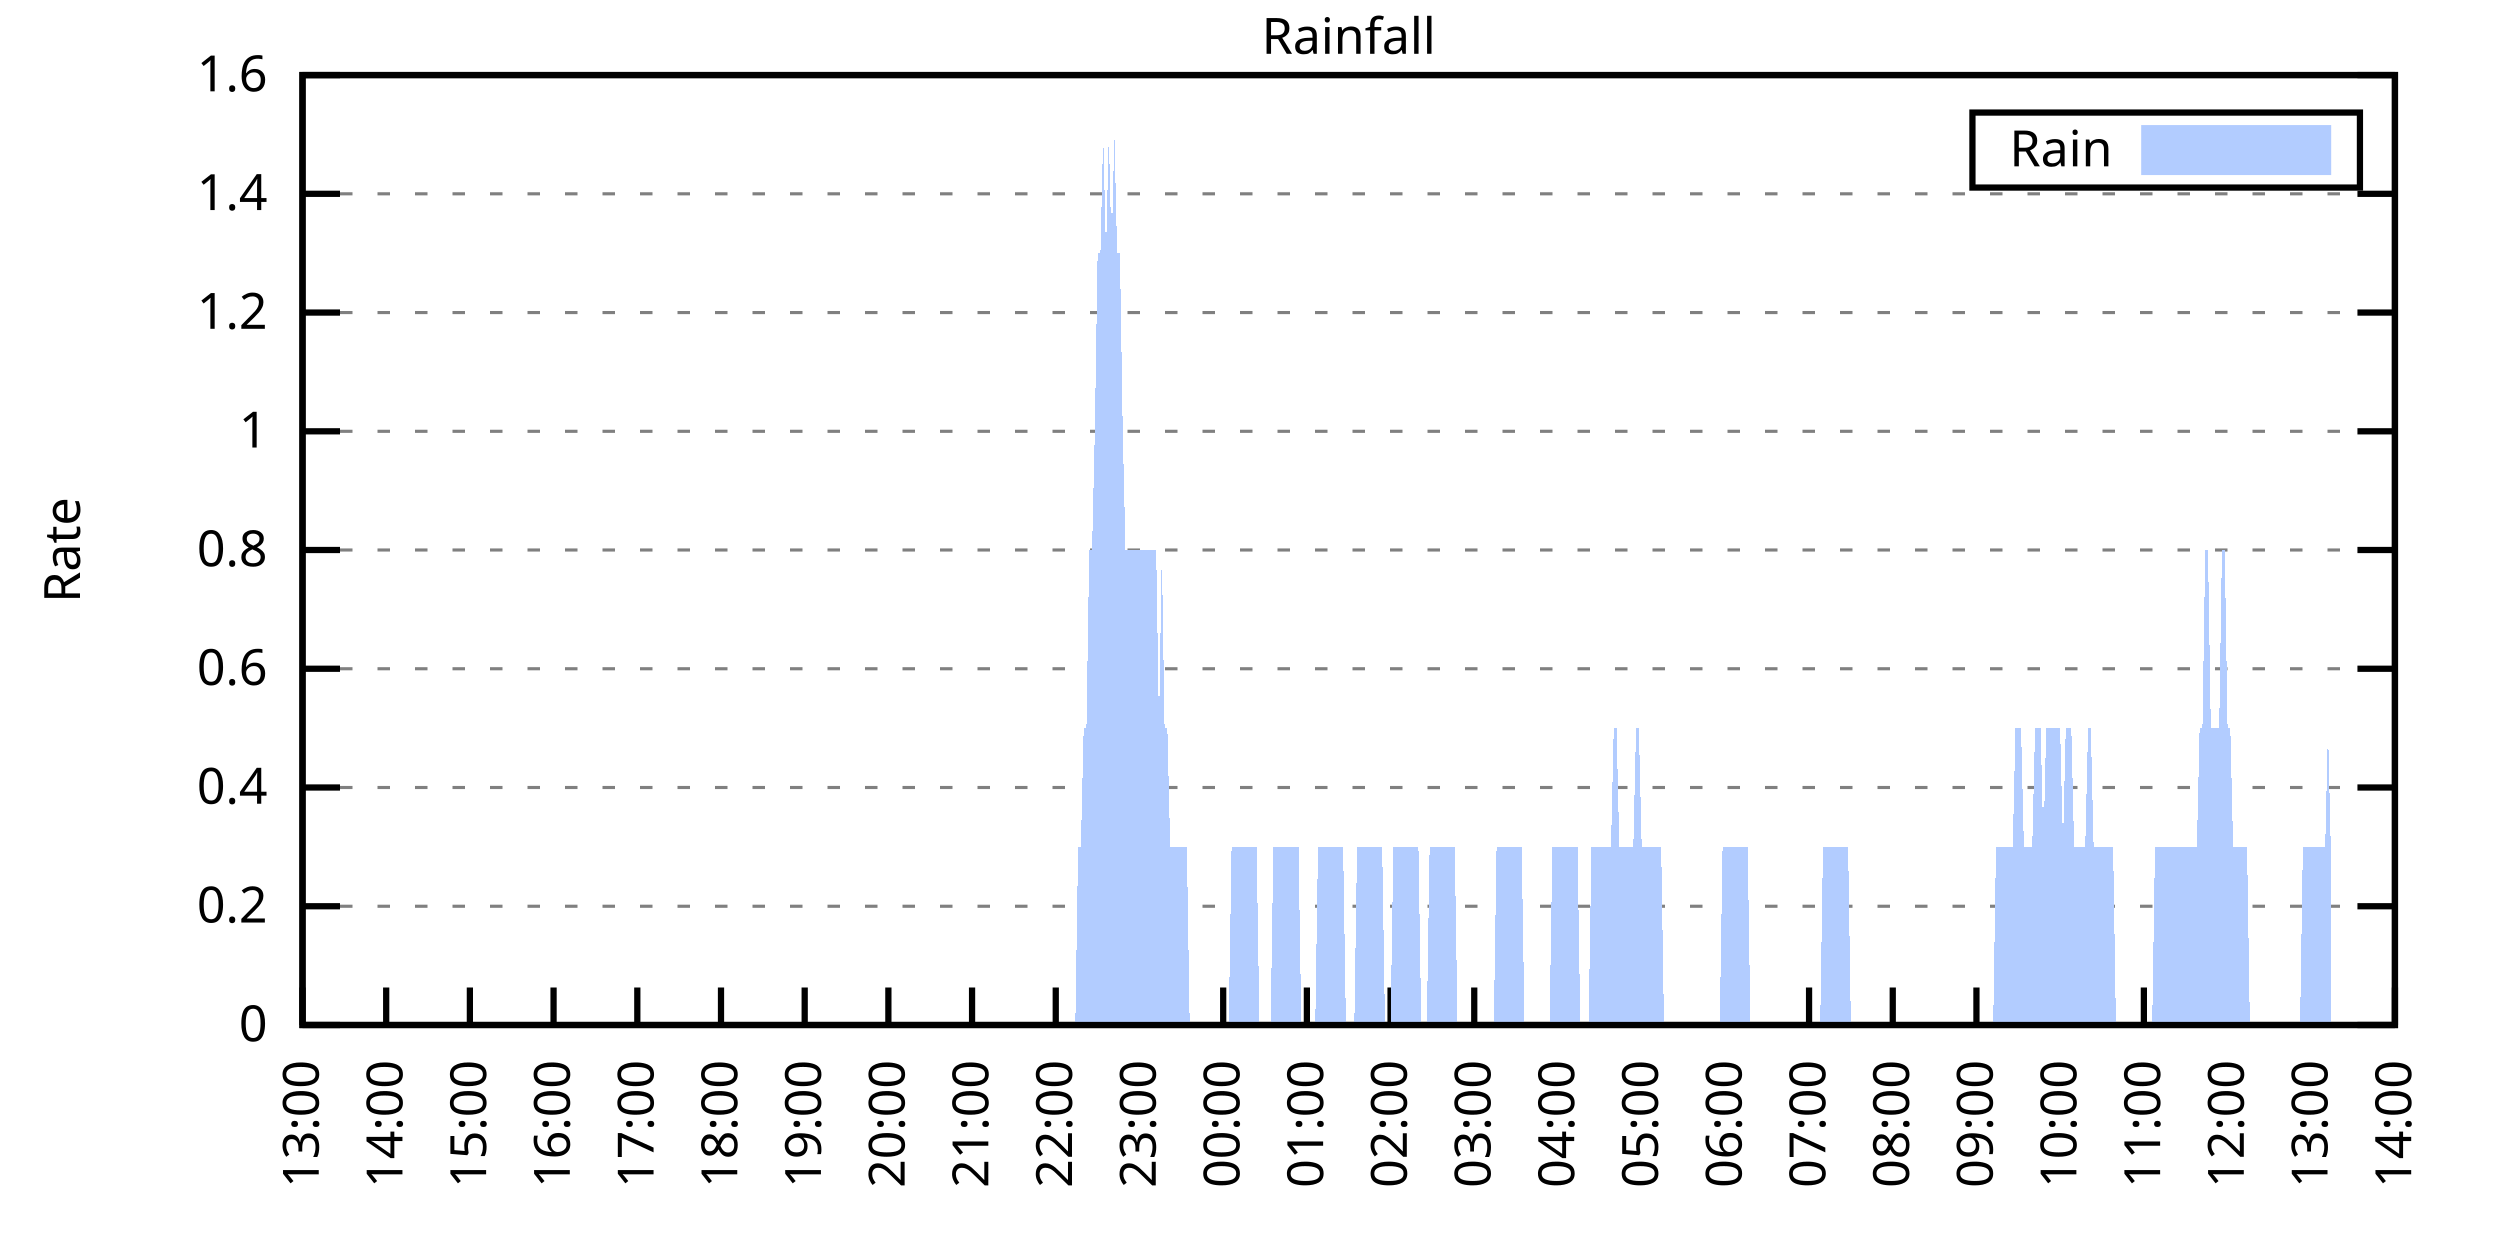
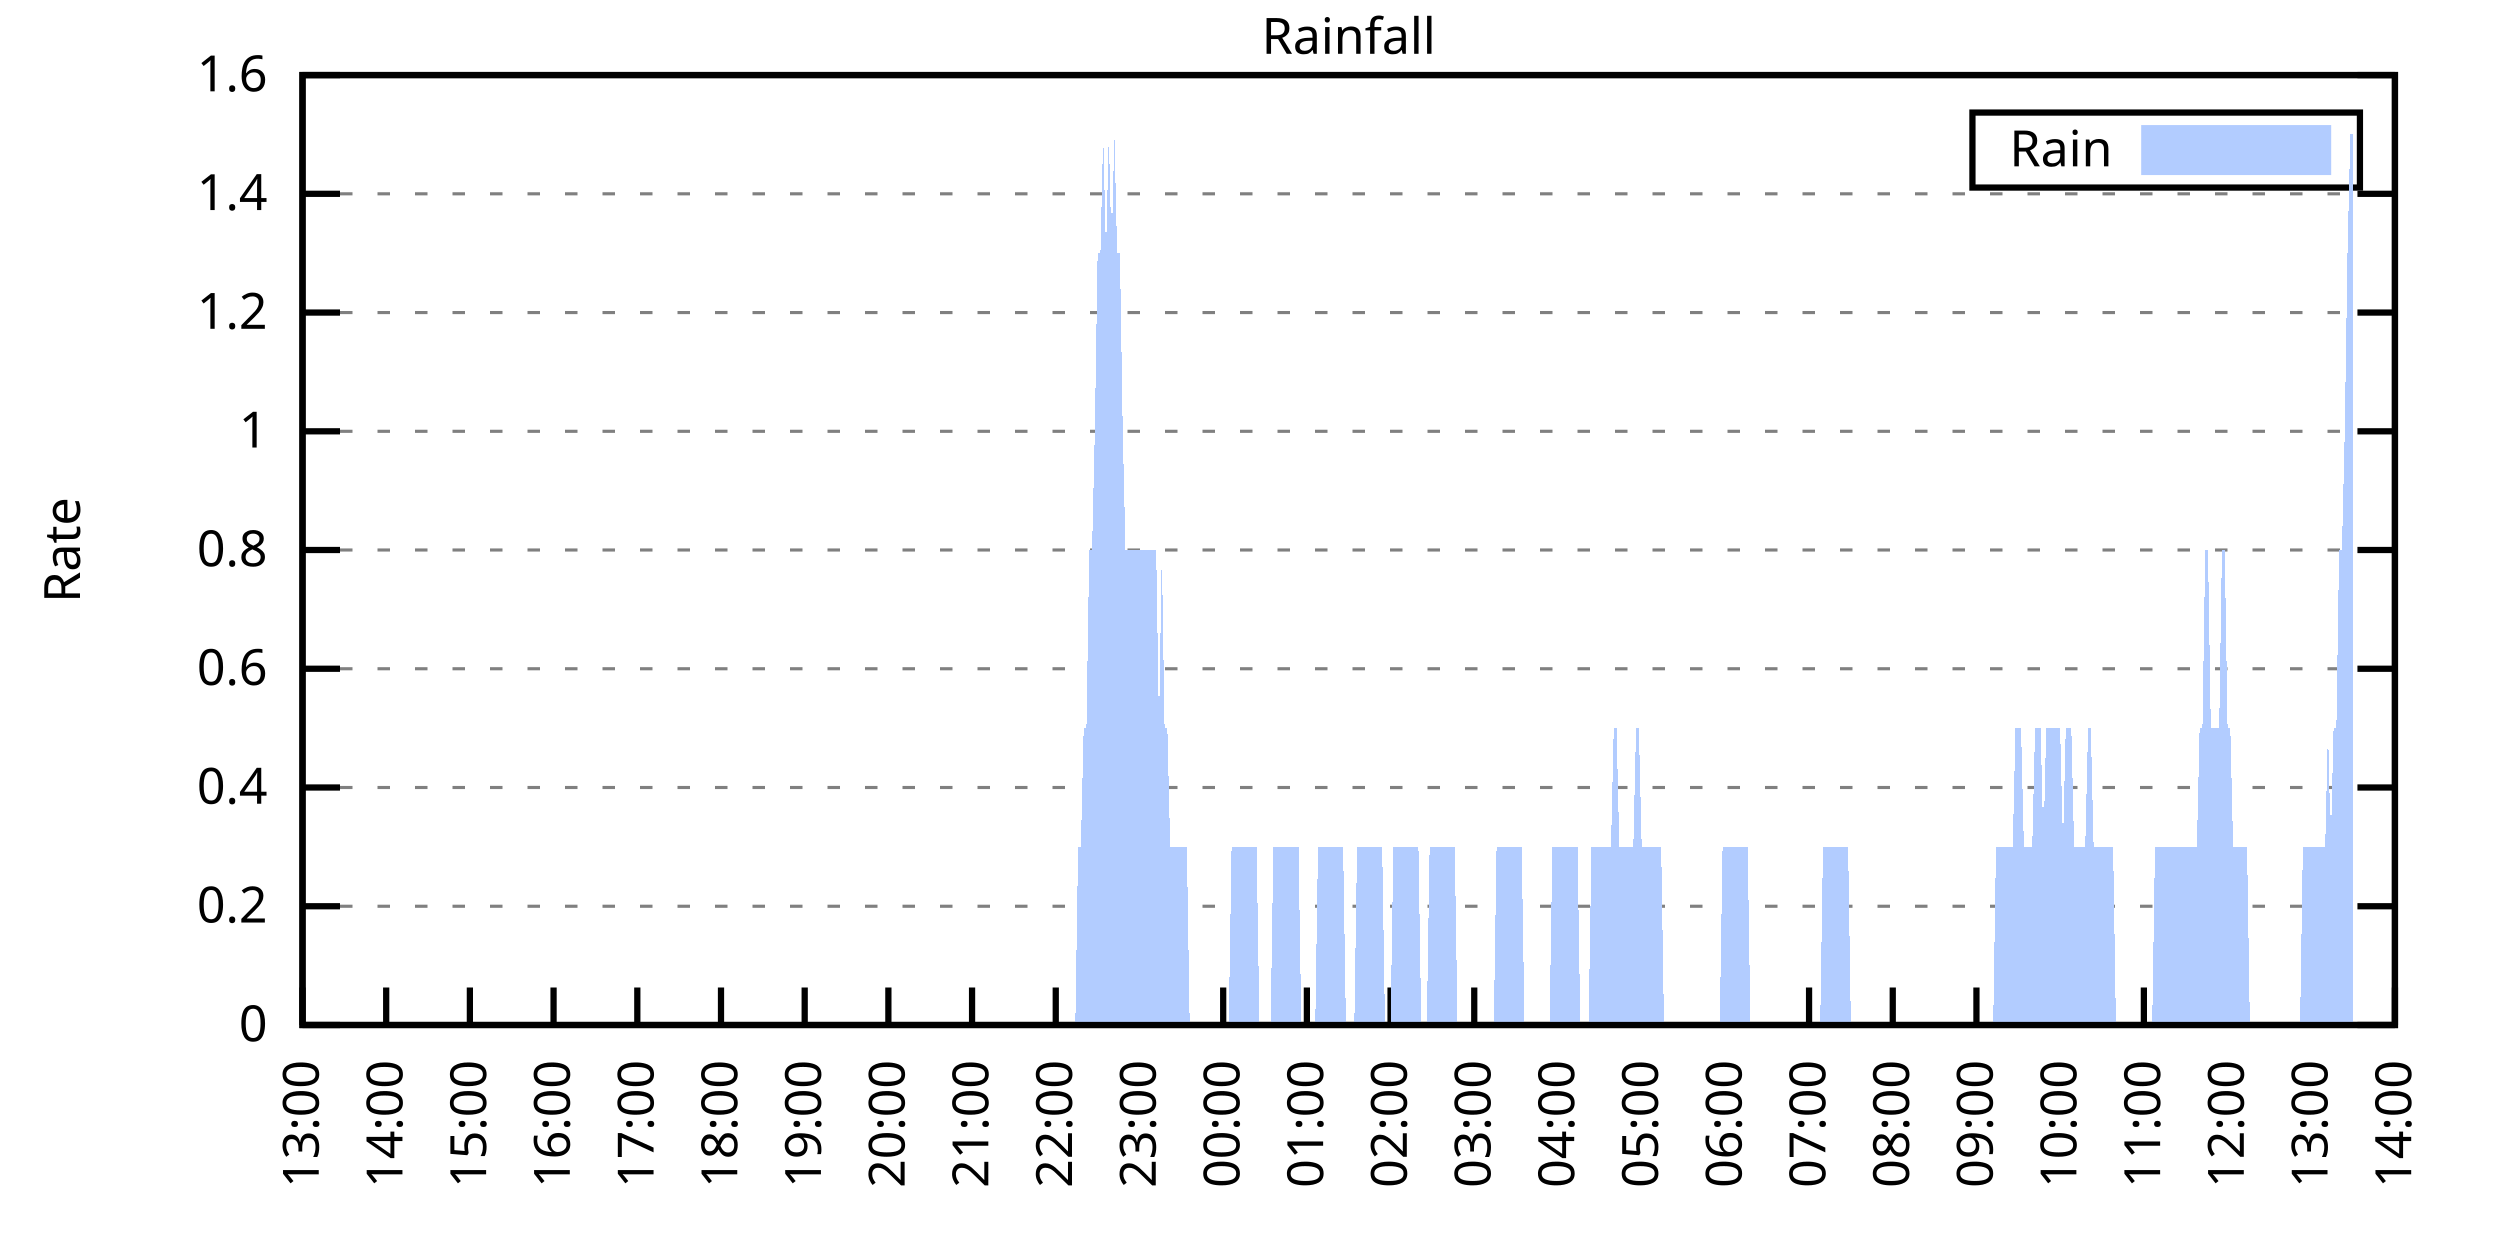
<svg xmlns="http://www.w3.org/2000/svg" xmlns:xlink="http://www.w3.org/1999/xlink" width="400" height="200" viewBox="0 0 400 200">
  <g id="gnuplot_canvas">
    <rect x="0" y="0" width="400" height="200" fill="none" />
    <defs>
      <circle id="gpDot" r="0.5" stroke-width="0.5" stroke="currentColor" />
      <path id="gpPt0" stroke-width="0.333" stroke="currentColor" d="M-1,0 h2 M0,-1 v2" />
      <path id="gpPt1" stroke-width="0.333" stroke="currentColor" d="M-1,-1 L1,1 M1,-1 L-1,1" />
      <path id="gpPt2" stroke-width="0.333" stroke="currentColor" d="M-1,0 L1,0 M0,-1 L0,1 M-1,-1 L1,1 M-1,1 L1,-1" />
      <rect id="gpPt3" stroke-width="0.333" stroke="currentColor" x="-1" y="-1" width="2" height="2" />
      <rect id="gpPt4" stroke-width="0.333" stroke="currentColor" fill="currentColor" x="-1" y="-1" width="2" height="2" />
      <circle id="gpPt5" stroke-width="0.333" stroke="currentColor" cx="0" cy="0" r="1" />
      <use xlink:href="#gpPt5" id="gpPt6" fill="currentColor" stroke="none" />
      <path id="gpPt7" stroke-width="0.333" stroke="currentColor" d="M0,-1.33 L-1.33,0.67 L1.33,0.67 z" />
      <use xlink:href="#gpPt7" id="gpPt8" fill="currentColor" stroke="none" />
      <use xlink:href="#gpPt7" id="gpPt9" stroke="currentColor" transform="rotate(180)" />
      <use xlink:href="#gpPt9" id="gpPt10" fill="currentColor" stroke="none" />
      <use xlink:href="#gpPt3" id="gpPt11" stroke="currentColor" transform="rotate(45)" />
      <use xlink:href="#gpPt11" id="gpPt12" fill="currentColor" stroke="none" />
      <path id="gpPt13" stroke-width="0.333" stroke="currentColor" d="M0,1.330 L1.265,0.411 L0.782,-1.067 L-0.782,-1.076 L-1.265,0.411 z" />
      <use xlink:href="#gpPt13" id="gpPt14" fill="currentColor" stroke="none" />
      <filter id="textbox" filterUnits="objectBoundingBox" x="0" y="0" height="1" width="1">
        <feFlood flood-color="white" flood-opacity="1" result="bgnd" />
        <feComposite in="SourceGraphic" in2="bgnd" operator="atop" />
      </filter>
      <filter id="greybox" filterUnits="objectBoundingBox" x="0" y="0" height="1" width="1">
        <feFlood flood-color="lightgrey" flood-opacity="1" result="grey" />
        <feComposite in="SourceGraphic" in2="grey" operator="atop" />
      </filter>
    </defs>
    <g fill="none" color="white" stroke="currentColor" stroke-width="1.00" stroke-linecap="butt" stroke-linejoin="miter">
</g>
    <g fill="none" color="black" stroke="currentColor" stroke-width="1.00" stroke-linecap="butt" stroke-linejoin="miter">
      <g stroke="none" shape-rendering="crispEdges">
        <polygon fill="rgb(255, 255, 255)" points="48.40,164.00 383.18,164.00 383.18,12.02 48.40,12.02 " />
      </g>
    </g>
    <g fill="none" color="black" stroke="currentColor" stroke-width="1.00" stroke-linecap="butt" stroke-linejoin="miter">
</g>
    <g fill="none" color="black" stroke="black" stroke-width="0.50" stroke-linecap="butt" stroke-linejoin="miter">
</g>
    <g fill="none" color="gray" stroke="currentColor" stroke-width="0.50" stroke-linecap="butt" stroke-linejoin="miter">
      <path stroke="gray" stroke-dasharray="2,4" class="gridline" d="M48.40,164.00 L383.19,164.00  " />
    </g>
    <g fill="none" color="gray" stroke="gray" stroke-width="1.00" stroke-linecap="butt" stroke-linejoin="miter">
</g>
    <g fill="none" color="black" stroke="currentColor" stroke-width="1.00" stroke-linecap="butt" stroke-linejoin="miter">
      <path stroke="black" d="M48.40,164.00 L54.40,164.00 M383.19,164.00 L377.19,164.00  " />
      <g transform="translate(42.80,166.60)" stroke="none" fill="black" font-family="Sans" font-size="8.00" text-anchor="end">
        <text>
          <tspan font-family="Sans"> 0</tspan>
        </text>
      </g>
    </g>
    <g fill="none" color="black" stroke="currentColor" stroke-width="1.00" stroke-linecap="butt" stroke-linejoin="miter">
</g>
    <g fill="none" color="black" stroke="black" stroke-width="0.50" stroke-linecap="butt" stroke-linejoin="miter">
</g>
    <g fill="none" color="gray" stroke="currentColor" stroke-width="0.50" stroke-linecap="butt" stroke-linejoin="miter">
      <path stroke="gray" stroke-dasharray="2,4" class="gridline" d="M48.40,145.00 L383.19,145.00  " />
    </g>
    <g fill="none" color="gray" stroke="gray" stroke-width="1.00" stroke-linecap="butt" stroke-linejoin="miter">
</g>
    <g fill="none" color="black" stroke="currentColor" stroke-width="1.00" stroke-linecap="butt" stroke-linejoin="miter">
      <path stroke="black" d="M48.40,145.00 L54.40,145.00 M383.19,145.00 L377.19,145.00  " />
      <g transform="translate(42.80,147.60)" stroke="none" fill="black" font-family="Sans" font-size="8.00" text-anchor="end">
        <text>
          <tspan font-family="Sans"> 0.2</tspan>
        </text>
      </g>
    </g>
    <g fill="none" color="black" stroke="currentColor" stroke-width="1.00" stroke-linecap="butt" stroke-linejoin="miter">
</g>
    <g fill="none" color="black" stroke="black" stroke-width="0.50" stroke-linecap="butt" stroke-linejoin="miter">
</g>
    <g fill="none" color="gray" stroke="currentColor" stroke-width="0.50" stroke-linecap="butt" stroke-linejoin="miter">
      <path stroke="gray" stroke-dasharray="2,4" class="gridline" d="M48.40,126.00 L383.19,126.00  " />
    </g>
    <g fill="none" color="gray" stroke="gray" stroke-width="1.00" stroke-linecap="butt" stroke-linejoin="miter">
</g>
    <g fill="none" color="black" stroke="currentColor" stroke-width="1.00" stroke-linecap="butt" stroke-linejoin="miter">
      <path stroke="black" d="M48.40,126.00 L54.40,126.00 M383.19,126.00 L377.19,126.00  " />
      <g transform="translate(42.80,128.60)" stroke="none" fill="black" font-family="Sans" font-size="8.00" text-anchor="end">
        <text>
          <tspan font-family="Sans"> 0.4</tspan>
        </text>
      </g>
    </g>
    <g fill="none" color="black" stroke="currentColor" stroke-width="1.00" stroke-linecap="butt" stroke-linejoin="miter">
</g>
    <g fill="none" color="black" stroke="black" stroke-width="0.50" stroke-linecap="butt" stroke-linejoin="miter">
</g>
    <g fill="none" color="gray" stroke="currentColor" stroke-width="0.50" stroke-linecap="butt" stroke-linejoin="miter">
      <path stroke="gray" stroke-dasharray="2,4" class="gridline" d="M48.40,107.00 L383.19,107.00  " />
    </g>
    <g fill="none" color="gray" stroke="gray" stroke-width="1.00" stroke-linecap="butt" stroke-linejoin="miter">
</g>
    <g fill="none" color="black" stroke="currentColor" stroke-width="1.00" stroke-linecap="butt" stroke-linejoin="miter">
      <path stroke="black" d="M48.40,107.00 L54.40,107.00 M383.19,107.00 L377.19,107.00  " />
      <g transform="translate(42.80,109.60)" stroke="none" fill="black" font-family="Sans" font-size="8.00" text-anchor="end">
        <text>
          <tspan font-family="Sans"> 0.6</tspan>
        </text>
      </g>
    </g>
    <g fill="none" color="black" stroke="currentColor" stroke-width="1.00" stroke-linecap="butt" stroke-linejoin="miter">
</g>
    <g fill="none" color="black" stroke="black" stroke-width="0.50" stroke-linecap="butt" stroke-linejoin="miter">
</g>
    <g fill="none" color="gray" stroke="currentColor" stroke-width="0.50" stroke-linecap="butt" stroke-linejoin="miter">
      <path stroke="gray" stroke-dasharray="2,4" class="gridline" d="M48.40,88.00 L383.19,88.00  " />
    </g>
    <g fill="none" color="gray" stroke="gray" stroke-width="1.00" stroke-linecap="butt" stroke-linejoin="miter">
</g>
    <g fill="none" color="black" stroke="currentColor" stroke-width="1.00" stroke-linecap="butt" stroke-linejoin="miter">
      <path stroke="black" d="M48.40,88.00 L54.40,88.00 M383.19,88.00 L377.19,88.00  " />
      <g transform="translate(42.80,90.60)" stroke="none" fill="black" font-family="Sans" font-size="8.00" text-anchor="end">
        <text>
          <tspan font-family="Sans"> 0.8</tspan>
        </text>
      </g>
    </g>
    <g fill="none" color="black" stroke="currentColor" stroke-width="1.00" stroke-linecap="butt" stroke-linejoin="miter">
</g>
    <g fill="none" color="black" stroke="black" stroke-width="0.50" stroke-linecap="butt" stroke-linejoin="miter">
</g>
    <g fill="none" color="gray" stroke="currentColor" stroke-width="0.50" stroke-linecap="butt" stroke-linejoin="miter">
      <path stroke="gray" stroke-dasharray="2,4" class="gridline" d="M48.40,69.01 L383.19,69.01  " />
    </g>
    <g fill="none" color="gray" stroke="gray" stroke-width="1.00" stroke-linecap="butt" stroke-linejoin="miter">
</g>
    <g fill="none" color="black" stroke="currentColor" stroke-width="1.00" stroke-linecap="butt" stroke-linejoin="miter">
      <path stroke="black" d="M48.40,69.01 L54.40,69.01 M383.19,69.01 L377.19,69.01  " />
      <g transform="translate(42.80,71.61)" stroke="none" fill="black" font-family="Sans" font-size="8.00" text-anchor="end">
        <text>
          <tspan font-family="Sans"> 1</tspan>
        </text>
      </g>
    </g>
    <g fill="none" color="black" stroke="currentColor" stroke-width="1.00" stroke-linecap="butt" stroke-linejoin="miter">
</g>
    <g fill="none" color="black" stroke="black" stroke-width="0.50" stroke-linecap="butt" stroke-linejoin="miter">
</g>
    <g fill="none" color="gray" stroke="currentColor" stroke-width="0.50" stroke-linecap="butt" stroke-linejoin="miter">
      <path stroke="gray" stroke-dasharray="2,4" class="gridline" d="M48.40,50.01 L383.19,50.01  " />
    </g>
    <g fill="none" color="gray" stroke="gray" stroke-width="1.00" stroke-linecap="butt" stroke-linejoin="miter">
</g>
    <g fill="none" color="black" stroke="currentColor" stroke-width="1.00" stroke-linecap="butt" stroke-linejoin="miter">
      <path stroke="black" d="M48.40,50.01 L54.40,50.01 M383.19,50.01 L377.19,50.01  " />
      <g transform="translate(42.80,52.61)" stroke="none" fill="black" font-family="Sans" font-size="8.00" text-anchor="end">
        <text>
          <tspan font-family="Sans"> 1.2</tspan>
        </text>
      </g>
    </g>
    <g fill="none" color="black" stroke="currentColor" stroke-width="1.00" stroke-linecap="butt" stroke-linejoin="miter">
</g>
    <g fill="none" color="black" stroke="black" stroke-width="0.50" stroke-linecap="butt" stroke-linejoin="miter">
</g>
    <g fill="none" color="gray" stroke="currentColor" stroke-width="0.50" stroke-linecap="butt" stroke-linejoin="miter">
      <path stroke="gray" stroke-dasharray="2,4" class="gridline" d="M48.40,31.01 L383.19,31.01  " />
    </g>
    <g fill="none" color="gray" stroke="gray" stroke-width="1.00" stroke-linecap="butt" stroke-linejoin="miter">
</g>
    <g fill="none" color="black" stroke="currentColor" stroke-width="1.00" stroke-linecap="butt" stroke-linejoin="miter">
      <path stroke="black" d="M48.40,31.01 L54.40,31.01 M383.19,31.01 L377.19,31.01  " />
      <g transform="translate(42.80,33.61)" stroke="none" fill="black" font-family="Sans" font-size="8.00" text-anchor="end">
        <text>
          <tspan font-family="Sans"> 1.4</tspan>
        </text>
      </g>
    </g>
    <g fill="none" color="black" stroke="currentColor" stroke-width="1.00" stroke-linecap="butt" stroke-linejoin="miter">
</g>
    <g fill="none" color="black" stroke="black" stroke-width="0.50" stroke-linecap="butt" stroke-linejoin="miter">
</g>
    <g fill="none" color="gray" stroke="currentColor" stroke-width="0.50" stroke-linecap="butt" stroke-linejoin="miter">
      <path stroke="gray" stroke-dasharray="2,4" class="gridline" d="M48.40,12.01 L383.19,12.01  " />
    </g>
    <g fill="none" color="gray" stroke="gray" stroke-width="1.00" stroke-linecap="butt" stroke-linejoin="miter">
</g>
    <g fill="none" color="black" stroke="currentColor" stroke-width="1.00" stroke-linecap="butt" stroke-linejoin="miter">
      <path stroke="black" d="M48.40,12.01 L54.40,12.01 M383.19,12.01 L377.19,12.01  " />
      <g transform="translate(42.80,14.61)" stroke="none" fill="black" font-family="Sans" font-size="8.00" text-anchor="end">
        <text>
          <tspan font-family="Sans"> 1.6</tspan>
        </text>
      </g>
    </g>
    <g fill="none" color="black" stroke="currentColor" stroke-width="1.00" stroke-linecap="butt" stroke-linejoin="miter">
      <path stroke="black" d="M48.40,164.00 L48.40,158.00  " />
      <g transform="translate(51.00,169.60) rotate(270.00)" stroke="none" fill="black" font-family="Sans" font-size="8.00" text-anchor="end">
        <text>
          <tspan font-family="Sans">13:00</tspan>
        </text>
      </g>
    </g>
    <g fill="none" color="black" stroke="currentColor" stroke-width="1.00" stroke-linecap="butt" stroke-linejoin="miter">
      <path stroke="black" d="M61.79,164.00 L61.79,158.00  " />
      <g transform="translate(64.39,169.60) rotate(270.00)" stroke="none" fill="black" font-family="Sans" font-size="8.00" text-anchor="end">
        <text>
          <tspan font-family="Sans">14:00</tspan>
        </text>
      </g>
    </g>
    <g fill="none" color="black" stroke="currentColor" stroke-width="1.00" stroke-linecap="butt" stroke-linejoin="miter">
      <path stroke="black" d="M75.18,164.00 L75.18,158.00  " />
      <g transform="translate(77.78,169.60) rotate(270.00)" stroke="none" fill="black" font-family="Sans" font-size="8.00" text-anchor="end">
        <text>
          <tspan font-family="Sans">15:00</tspan>
        </text>
      </g>
    </g>
    <g fill="none" color="black" stroke="currentColor" stroke-width="1.00" stroke-linecap="butt" stroke-linejoin="miter">
      <path stroke="black" d="M88.57,164.00 L88.57,158.00  " />
      <g transform="translate(91.17,169.60) rotate(270.00)" stroke="none" fill="black" font-family="Sans" font-size="8.00" text-anchor="end">
        <text>
          <tspan font-family="Sans">16:00</tspan>
        </text>
      </g>
    </g>
    <g fill="none" color="black" stroke="currentColor" stroke-width="1.00" stroke-linecap="butt" stroke-linejoin="miter">
      <path stroke="black" d="M101.97,164.00 L101.97,158.00  " />
      <g transform="translate(104.57,169.60) rotate(270.00)" stroke="none" fill="black" font-family="Sans" font-size="8.00" text-anchor="end">
        <text>
          <tspan font-family="Sans">17:00</tspan>
        </text>
      </g>
    </g>
    <g fill="none" color="black" stroke="currentColor" stroke-width="1.00" stroke-linecap="butt" stroke-linejoin="miter">
      <path stroke="black" d="M115.36,164.00 L115.36,158.00  " />
      <g transform="translate(117.96,169.60) rotate(270.00)" stroke="none" fill="black" font-family="Sans" font-size="8.00" text-anchor="end">
        <text>
          <tspan font-family="Sans">18:00</tspan>
        </text>
      </g>
    </g>
    <g fill="none" color="black" stroke="currentColor" stroke-width="1.00" stroke-linecap="butt" stroke-linejoin="miter">
      <path stroke="black" d="M128.75,164.00 L128.75,158.00  " />
      <g transform="translate(131.35,169.60) rotate(270.00)" stroke="none" fill="black" font-family="Sans" font-size="8.00" text-anchor="end">
        <text>
          <tspan font-family="Sans">19:00</tspan>
        </text>
      </g>
    </g>
    <g fill="none" color="black" stroke="currentColor" stroke-width="1.00" stroke-linecap="butt" stroke-linejoin="miter">
      <path stroke="black" d="M142.14,164.00 L142.14,158.00  " />
      <g transform="translate(144.74,169.60) rotate(270.00)" stroke="none" fill="black" font-family="Sans" font-size="8.00" text-anchor="end">
        <text>
          <tspan font-family="Sans">20:00</tspan>
        </text>
      </g>
    </g>
    <g fill="none" color="black" stroke="currentColor" stroke-width="1.00" stroke-linecap="butt" stroke-linejoin="miter">
      <path stroke="black" d="M155.53,164.00 L155.53,158.00  " />
      <g transform="translate(158.13,169.60) rotate(270.00)" stroke="none" fill="black" font-family="Sans" font-size="8.00" text-anchor="end">
        <text>
          <tspan font-family="Sans">21:00</tspan>
        </text>
      </g>
    </g>
    <g fill="none" color="black" stroke="currentColor" stroke-width="1.00" stroke-linecap="butt" stroke-linejoin="miter">
      <path stroke="black" d="M168.92,164.00 L168.92,158.00  " />
      <g transform="translate(171.52,169.60) rotate(270.00)" stroke="none" fill="black" font-family="Sans" font-size="8.00" text-anchor="end">
        <text>
          <tspan font-family="Sans">22:00</tspan>
        </text>
      </g>
    </g>
    <g fill="none" color="black" stroke="currentColor" stroke-width="1.00" stroke-linecap="butt" stroke-linejoin="miter">
      <path stroke="black" d="M182.32,164.00 L182.32,158.00  " />
      <g transform="translate(184.92,169.60) rotate(270.00)" stroke="none" fill="black" font-family="Sans" font-size="8.00" text-anchor="end">
        <text>
          <tspan font-family="Sans">23:00</tspan>
        </text>
      </g>
    </g>
    <g fill="none" color="black" stroke="currentColor" stroke-width="1.00" stroke-linecap="butt" stroke-linejoin="miter">
      <path stroke="black" d="M195.71,164.00 L195.71,158.00  " />
      <g transform="translate(198.31,169.60) rotate(270.00)" stroke="none" fill="black" font-family="Sans" font-size="8.00" text-anchor="end">
        <text>
          <tspan font-family="Sans">00:00</tspan>
        </text>
      </g>
    </g>
    <g fill="none" color="black" stroke="currentColor" stroke-width="1.00" stroke-linecap="butt" stroke-linejoin="miter">
      <path stroke="black" d="M209.10,164.00 L209.10,158.00  " />
      <g transform="translate(211.70,169.60) rotate(270.00)" stroke="none" fill="black" font-family="Sans" font-size="8.00" text-anchor="end">
        <text>
          <tspan font-family="Sans">01:00</tspan>
        </text>
      </g>
    </g>
    <g fill="none" color="black" stroke="currentColor" stroke-width="1.00" stroke-linecap="butt" stroke-linejoin="miter">
      <path stroke="black" d="M222.49,164.00 L222.49,158.00  " />
      <g transform="translate(225.09,169.60) rotate(270.00)" stroke="none" fill="black" font-family="Sans" font-size="8.00" text-anchor="end">
        <text>
          <tspan font-family="Sans">02:00</tspan>
        </text>
      </g>
    </g>
    <g fill="none" color="black" stroke="currentColor" stroke-width="1.00" stroke-linecap="butt" stroke-linejoin="miter">
      <path stroke="black" d="M235.88,164.00 L235.88,158.00  " />
      <g transform="translate(238.48,169.60) rotate(270.00)" stroke="none" fill="black" font-family="Sans" font-size="8.00" text-anchor="end">
        <text>
          <tspan font-family="Sans">03:00</tspan>
        </text>
      </g>
    </g>
    <g fill="none" color="black" stroke="currentColor" stroke-width="1.00" stroke-linecap="butt" stroke-linejoin="miter">
      <path stroke="black" d="M249.27,164.00 L249.27,158.00  " />
      <g transform="translate(251.87,169.60) rotate(270.00)" stroke="none" fill="black" font-family="Sans" font-size="8.00" text-anchor="end">
        <text>
          <tspan font-family="Sans">04:00</tspan>
        </text>
      </g>
    </g>
    <g fill="none" color="black" stroke="currentColor" stroke-width="1.00" stroke-linecap="butt" stroke-linejoin="miter">
      <path stroke="black" d="M262.67,164.00 L262.67,158.00  " />
      <g transform="translate(265.27,169.60) rotate(270.00)" stroke="none" fill="black" font-family="Sans" font-size="8.00" text-anchor="end">
        <text>
          <tspan font-family="Sans">05:00</tspan>
        </text>
      </g>
    </g>
    <g fill="none" color="black" stroke="currentColor" stroke-width="1.00" stroke-linecap="butt" stroke-linejoin="miter">
      <path stroke="black" d="M276.06,164.00 L276.06,158.00  " />
      <g transform="translate(278.66,169.60) rotate(270.00)" stroke="none" fill="black" font-family="Sans" font-size="8.00" text-anchor="end">
        <text>
          <tspan font-family="Sans">06:00</tspan>
        </text>
      </g>
    </g>
    <g fill="none" color="black" stroke="currentColor" stroke-width="1.00" stroke-linecap="butt" stroke-linejoin="miter">
      <path stroke="black" d="M289.45,164.00 L289.45,158.00  " />
      <g transform="translate(292.05,169.60) rotate(270.00)" stroke="none" fill="black" font-family="Sans" font-size="8.00" text-anchor="end">
        <text>
          <tspan font-family="Sans">07:00</tspan>
        </text>
      </g>
    </g>
    <g fill="none" color="black" stroke="currentColor" stroke-width="1.00" stroke-linecap="butt" stroke-linejoin="miter">
      <path stroke="black" d="M302.84,164.00 L302.84,158.00  " />
      <g transform="translate(305.44,169.60) rotate(270.00)" stroke="none" fill="black" font-family="Sans" font-size="8.00" text-anchor="end">
        <text>
          <tspan font-family="Sans">08:00</tspan>
        </text>
      </g>
    </g>
    <g fill="none" color="black" stroke="currentColor" stroke-width="1.00" stroke-linecap="butt" stroke-linejoin="miter">
      <path stroke="black" d="M316.23,164.00 L316.23,158.00  " />
      <g transform="translate(318.83,169.60) rotate(270.00)" stroke="none" fill="black" font-family="Sans" font-size="8.00" text-anchor="end">
        <text>
          <tspan font-family="Sans">09:00</tspan>
        </text>
      </g>
    </g>
    <g fill="none" color="black" stroke="currentColor" stroke-width="1.00" stroke-linecap="butt" stroke-linejoin="miter">
      <path stroke="black" d="M329.62,164.00 L329.62,158.00  " />
      <g transform="translate(332.22,169.60) rotate(270.00)" stroke="none" fill="black" font-family="Sans" font-size="8.00" text-anchor="end">
        <text>
          <tspan font-family="Sans">10:00</tspan>
        </text>
      </g>
    </g>
    <g fill="none" color="black" stroke="currentColor" stroke-width="1.00" stroke-linecap="butt" stroke-linejoin="miter">
      <path stroke="black" d="M343.02,164.00 L343.02,158.00  " />
      <g transform="translate(345.62,169.60) rotate(270.00)" stroke="none" fill="black" font-family="Sans" font-size="8.00" text-anchor="end">
        <text>
          <tspan font-family="Sans">11:00</tspan>
        </text>
      </g>
    </g>
    <g fill="none" color="black" stroke="currentColor" stroke-width="1.00" stroke-linecap="butt" stroke-linejoin="miter">
      <path stroke="black" d="M356.41,164.00 L356.41,158.00  " />
      <g transform="translate(359.01,169.60) rotate(270.00)" stroke="none" fill="black" font-family="Sans" font-size="8.00" text-anchor="end">
        <text>
          <tspan font-family="Sans">12:00</tspan>
        </text>
      </g>
    </g>
    <g fill="none" color="black" stroke="currentColor" stroke-width="1.00" stroke-linecap="butt" stroke-linejoin="miter">
      <path stroke="black" d="M369.80,164.00 L369.80,158.00  " />
      <g transform="translate(372.40,169.60) rotate(270.00)" stroke="none" fill="black" font-family="Sans" font-size="8.00" text-anchor="end">
        <text>
          <tspan font-family="Sans">13:00</tspan>
        </text>
      </g>
    </g>
    <g fill="none" color="black" stroke="currentColor" stroke-width="1.00" stroke-linecap="butt" stroke-linejoin="miter">
      <path stroke="black" d="M383.19,164.00 L383.19,158.00  " />
      <g transform="translate(385.79,169.60) rotate(270.00)" stroke="none" fill="black" font-family="Sans" font-size="8.00" text-anchor="end">
        <text>
          <tspan font-family="Sans">14:00</tspan>
        </text>
      </g>
    </g>
    <g fill="none" color="black" stroke="currentColor" stroke-width="1.00" stroke-linecap="butt" stroke-linejoin="miter">
</g>
    <g fill="none" color="black" stroke="currentColor" stroke-width="1.00" stroke-linecap="butt" stroke-linejoin="miter">
      <path stroke="black" d="M48.40,12.01 L48.40,164.00 L383.19,164.00 L383.19,12.01 L48.40,12.01 Z  " />
    </g>
    <g fill="none" color="black" stroke="currentColor" stroke-width="1.00" stroke-linecap="butt" stroke-linejoin="miter">
</g>
    <g fill="none" color="black" stroke="currentColor" stroke-width="1.00" stroke-linecap="butt" stroke-linejoin="miter">
      <path stroke="black" d="M315.59,30.01 L315.59,18.01 L377.59,18.01 L377.59,30.01 L315.59,30.01 Z  " />
    </g>
    <g id="Rainfall_plot_1">
      <g fill="none" color="white" stroke="black" stroke-width="2.00" stroke-linecap="butt" stroke-linejoin="miter">
</g>
      <g fill="none" color="black" stroke="currentColor" stroke-width="2.00" stroke-linecap="butt" stroke-linejoin="miter">
        <g transform="translate(337.99,26.61)" stroke="none" fill="black" font-family="Sans" font-size="8.00" text-anchor="end">
          <text>
            <tspan font-family="Sans">Rain</tspan>
          </text>
        </g>
      </g>
      <g fill="none" color="black" stroke="currentColor" stroke-width="2.00" stroke-linecap="butt" stroke-linejoin="miter">
        <g stroke="none" shape-rendering="crispEdges">
          <polygon fill="rgb(178, 204, 255)" points="343.59,27.01 371.99,27.01 371.99,21.01 343.59,21.01 " />
        </g>
        <path stroke="rgb(178, 204, 255)" d="M343.59,27.01 L371.99,27.01 L371.99,21.01 L343.59,21.01 L343.59,27.01 Z  " />
      </g>
      <g fill="none" color="black" stroke="currentColor" stroke-width="2.00" stroke-linecap="butt" stroke-linejoin="miter">
        <g stroke="none" shape-rendering="crispEdges">
-           <polygon fill="rgb(178, 204, 255)" points="51.97,164.00 52.42,164.00 52.86,164.00 53.31,164.00 53.76,164.00 54.20,164.00 54.65,164.00 55.10,164.00 55.54,164.00 55.99,164.00 56.43,164.00 56.88,164.00 57.33,164.00 57.77,164.00 58.22,164.00 58.67,164.00 59.11,164.00 59.56,164.00 60.01,164.00 60.45,164.00 60.90,164.00 61.35,164.00 61.79,164.00 62.24,164.00 62.68,164.00 63.13,164.00 63.58,164.00 64.02,164.00 64.47,164.00 64.92,164.00 65.36,164.00 65.81,164.00 66.26,164.00 66.70,164.00 67.15,164.00 67.59,164.00 68.04,164.00 68.49,164.00 68.93,164.00 69.38,164.00 69.83,164.00 70.27,164.00 70.72,164.00 71.17,164.00 71.61,164.00 72.06,164.00 72.50,164.00 72.95,164.00 73.40,164.00 73.84,164.00 74.29,164.00 74.74,164.00 75.18,164.00 75.63,164.00 76.08,164.00 76.52,164.00 76.97,164.00 77.42,164.00 77.86,164.00 78.31,164.00 78.75,164.00 79.20,164.00 79.65,164.00 80.09,164.00 80.54,164.00 80.99,164.00 81.43,164.00 81.88,164.00 82.33,164.00 82.77,164.00 83.22,164.00 83.66,164.00 84.11,164.00 84.56,164.00 85.00,164.00 85.45,164.00 85.90,164.00 86.34,164.00 86.79,164.00 87.24,164.00 87.68,164.00 88.13,164.00 88.57,164.00 89.02,164.00 89.47,164.00 89.91,164.00 90.36,164.00 90.81,164.00 91.25,164.00 91.70,164.00 92.15,164.00 92.59,164.00 93.04,164.00 93.49,164.00 93.93,164.00 94.38,164.00 94.82,164.00 95.27,164.00 95.72,164.00 96.16,164.00 96.61,164.00 97.06,164.00 97.50,164.00 97.95,164.00 98.40,164.00 98.84,164.00 99.29,164.00 99.73,164.00 100.18,164.00 100.63,164.00 101.07,164.00 101.52,164.00 101.97,164.00 102.41,164.00 102.86,164.00 103.31,164.00 103.75,164.00 104.20,164.00 104.64,164.00 105.09,164.00 105.54,164.00 105.98,164.00 106.43,164.00 106.88,164.00 107.32,164.00 107.77,164.00 108.22,164.00 108.66,164.00 109.11,164.00 109.55,164.00 110.00,164.00 110.45,164.00 110.89,164.00 111.34,164.00 111.79,164.00 112.23,164.00 112.68,164.00 113.13,164.00 113.57,164.00 114.02,164.00 114.47,164.00 114.91,164.00 115.36,164.00 115.80,164.00 116.25,164.00 116.70,164.00 117.14,164.00 117.59,164.00 118.04,164.00 118.48,164.00 118.93,164.00 119.38,164.00 119.82,164.00 120.27,164.00 120.71,164.00 121.16,164.00 121.61,164.00 122.05,164.00 122.50,164.00 122.95,164.00 123.39,164.00 123.84,164.00 124.29,164.00 124.73,164.00 125.18,164.00 125.62,164.00 126.07,164.00 126.52,164.00 126.96,164.00 127.41,164.00 127.86,164.00 128.30,164.00 128.75,164.00 129.20,164.00 129.64,164.00 130.09,164.00 130.54,164.00 130.98,164.00 131.43,164.00 131.87,164.00 132.32,164.00 132.77,164.00 133.21,164.00 133.66,164.00 134.11,164.00 134.55,164.00 135.00,164.00 135.45,164.00 135.89,164.00 136.34,164.00 136.78,164.00 137.23,164.00 137.68,164.00 138.12,164.00 138.57,164.00 139.02,164.00 139.46,164.00 139.91,164.00 140.36,164.00 140.80,164.00 141.25,164.00 141.69,164.00 142.14,164.00 142.59,164.00 143.03,164.00 143.48,164.00 143.93,164.00 144.37,164.00 144.82,164.00 145.27,164.00 145.71,164.00 146.16,164.00 146.61,164.00 147.05,164.00 147.50,164.00 147.94,164.00 148.39,164.00 148.84,164.00 149.28,164.00 149.73,164.00 150.18,164.00 150.62,164.00 151.07,164.00 151.52,164.00 151.96,164.00 152.41,164.00 152.85,164.00 153.30,164.00 153.75,164.00 154.19,164.00 154.64,164.00 155.09,164.00 155.53,164.00 155.98,164.00 156.43,164.00 156.87,164.00 157.32,164.00 157.76,164.00 158.21,164.00 158.66,164.00 159.10,164.00 159.55,164.00 160.00,164.00 160.44,164.00 160.89,164.00 161.34,164.00 161.78,164.00 162.23,164.00 162.67,164.00 163.12,164.00 163.57,164.00 164.01,164.00 164.46,164.00 164.91,164.00 165.35,164.00 165.80,164.00 166.25,164.00 166.69,164.00 167.14,164.00 167.59,164.00 168.03,164.00 168.48,164.00 168.92,164.00 169.37,164.00 169.82,164.00 170.26,164.00 170.71,164.00 171.16,164.00 171.60,164.00 172.05,164.00 172.50,135.50 172.94,135.50 173.39,116.50 173.83,116.50 174.28,88.00 174.73,88.00 175.17,69.01 175.62,40.51 176.07,40.51 176.51,21.51 176.96,40.51 177.41,21.51 177.85,40.51 178.30,21.51 178.74,40.51 179.19,40.51 179.64,69.01 180.08,88.00 180.53,88.00 180.98,88.00 181.42,88.00 181.87,88.00 182.32,88.00 182.76,88.00 183.21,88.00 183.66,88.00 184.10,88.00 184.55,88.00 184.99,88.00 185.44,116.50 185.89,88.00 186.33,116.50 186.78,116.50 187.23,135.50 187.67,135.50 188.12,135.50 188.57,135.50 189.01,135.50 189.46,135.50 189.90,135.50 190.35,164.00 190.80,164.00 191.24,164.00 191.69,164.00 192.14,164.00 192.58,164.00 193.03,164.00 193.48,164.00 193.92,164.00 194.37,164.00 194.81,164.00 195.26,164.00 195.71,164.00 196.15,164.00 196.60,164.00 197.05,135.50 197.49,135.50 197.94,135.50 198.39,135.50 198.83,135.50 199.28,135.50 199.73,135.50 200.17,135.50 200.62,135.50 201.06,135.50 201.51,164.00 201.96,164.00 202.40,164.00 202.85,164.00 203.30,164.00 203.74,135.50 204.19,135.50 204.64,135.50 205.08,135.50 205.53,135.50 205.97,135.50 206.42,135.50 206.87,135.50 207.31,135.50 207.76,135.50 208.21,164.00 208.65,164.00 209.10,164.00 209.55,164.00 209.99,164.00 210.44,164.00 210.88,135.50 211.33,135.50 211.78,135.50 212.22,135.50 212.67,135.50 213.12,135.50 213.56,135.50 214.01,135.50 214.46,135.50 214.90,135.50 215.35,164.00 215.80,164.00 216.24,164.00 216.69,164.00 217.13,135.50 217.58,135.50 218.03,135.50 218.47,135.50 218.92,135.50 219.37,135.50 219.81,135.50 220.26,135.50 220.71,135.50 221.15,135.50 221.60,164.00 222.04,164.00 222.49,164.00 222.94,135.50 223.38,135.50 223.83,135.50 224.28,135.50 224.72,135.50 225.17,135.50 225.62,135.50 226.06,135.50 226.51,135.50 226.95,135.50 227.40,164.00 227.85,164.00 228.29,164.00 228.74,135.50 229.19,135.50 229.63,135.50 230.08,135.50 230.53,135.50 230.97,135.50 231.42,135.50 231.86,135.50 232.31,135.50 232.76,135.50 233.20,164.00 233.65,164.00 234.10,164.00 234.54,164.00 234.99,164.00 235.44,164.00 235.88,164.00 236.33,164.00 236.78,164.00 237.22,164.00 237.67,164.00 238.11,164.00 238.56,164.00 239.01,164.00 239.45,135.50 239.90,135.50 240.35,135.50 240.79,135.50 241.24,135.50 241.69,135.50 242.13,135.50 242.58,135.50 243.02,135.50 243.47,135.50 243.92,164.00 244.36,164.00 244.81,164.00 245.26,164.00 245.70,164.00 246.15,164.00 246.60,164.00 247.04,164.00 247.49,164.00 247.93,164.00 248.38,135.50 248.83,135.50 249.27,135.50 249.72,135.50 250.17,135.50 250.61,135.50 251.06,135.50 251.51,135.50 251.95,135.50 252.40,135.50 252.85,164.00 253.29,164.00 253.74,164.00 254.18,164.00 254.63,135.50 255.08,135.50 255.52,135.50 255.97,135.50 256.42,135.50 256.86,135.50 257.31,135.50 257.76,135.50 258.20,116.50 258.65,116.50 259.09,135.50 259.54,135.50 259.99,135.50 260.43,135.50 260.88,135.50 261.33,135.50 261.77,116.50 262.22,116.50 262.67,135.50 263.11,135.50 263.56,135.50 264.00,135.50 264.45,135.50 264.90,135.50 265.34,135.50 265.79,135.50 266.24,164.00 266.68,164.00 267.13,164.00 267.58,164.00 268.02,164.00 268.47,164.00 268.92,164.00 269.36,164.00 269.81,164.00 270.25,164.00 270.70,164.00 271.15,164.00 271.59,164.00 272.04,164.00 272.49,164.00 272.93,164.00 273.38,164.00 273.83,164.00 274.27,164.00 274.72,164.00 275.16,164.00 275.61,135.50 276.06,135.50 276.50,135.50 276.95,135.50 277.40,135.50 277.84,135.50 278.29,135.50 278.74,135.50 279.18,135.50 279.63,135.50 280.07,164.00 280.52,164.00 280.97,164.00 281.41,164.00 281.86,164.00 282.31,164.00 282.75,164.00 283.20,164.00 283.65,164.00 284.09,164.00 284.54,164.00 284.98,164.00 285.43,164.00 285.88,164.00 286.32,164.00 286.77,164.00 287.22,164.00 287.66,164.00 288.11,164.00 288.56,164.00 289.00,164.00 289.45,164.00 289.90,164.00 290.34,164.00 290.79,164.00 291.23,164.00 291.68,135.50 292.13,135.50 292.57,135.50 293.02,135.50 293.47,135.50 293.91,135.50 294.36,135.50 294.81,135.50 295.25,135.50 295.70,135.50 296.14,164.00 296.59,164.00 297.04,164.00 297.48,164.00 297.93,164.00 298.38,164.00 298.82,164.00 299.27,164.00 299.72,164.00 300.16,164.00 300.61,164.00 301.05,164.00 301.50,164.00 301.95,164.00 302.39,164.00 302.84,164.00 303.29,164.00 303.73,164.00 304.18,164.00 304.63,164.00 305.07,164.00 305.52,164.00 305.97,164.00 306.41,164.00 306.86,164.00 307.30,164.00 307.75,164.00 308.20,164.00 308.64,164.00 309.09,164.00 309.54,164.00 309.98,164.00 310.43,164.00 310.88,164.00 311.32,164.00 311.77,164.00 312.21,164.00 312.66,164.00 313.11,164.00 313.55,164.00 314.00,164.00 314.45,164.00 314.89,164.00 315.34,164.00 315.79,164.00 316.23,164.00 316.68,164.00 317.12,164.00 317.57,164.00 318.02,164.00 318.46,164.00 318.91,164.00 319.36,135.50 319.80,135.50 320.25,135.50 320.70,135.50 321.14,135.50 321.59,135.50 322.04,135.50 322.48,116.50 322.93,116.50 323.37,116.50 323.82,135.50 324.27,135.50 324.71,135.50 325.16,135.50 325.61,116.50 326.05,116.50 326.50,116.50 326.95,135.50 327.39,116.50 327.84,116.50 328.28,116.50 328.73,116.50 329.18,116.50 329.62,116.50 330.07,135.50 330.52,116.50 330.96,116.50 331.41,116.50 331.86,135.50 332.30,135.50 332.75,135.50 333.19,135.50 333.64,135.50 334.09,116.50 334.53,116.50 334.98,135.50 335.43,135.50 335.87,135.50 336.32,135.50 336.77,135.50 337.21,135.50 337.66,135.50 338.10,135.50 338.55,164.00 339.00,164.00 339.44,164.00 339.89,164.00 340.34,164.00 340.78,164.00 341.23,164.00 341.68,164.00 342.12,164.00 342.57,164.00 343.02,164.00 343.46,164.00 343.91,164.00 344.35,164.00 344.80,135.50 345.25,135.50 345.69,135.50 346.14,135.50 346.59,135.50 347.03,135.50 347.48,135.50 347.93,135.50 348.37,135.50 348.82,135.50 349.26,135.50 349.71,135.50 350.16,135.50 350.60,135.50 351.05,135.50 351.50,135.50 351.94,116.50 352.39,116.50 352.84,88.00 353.28,88.00 353.73,116.50 354.17,116.50 354.62,116.50 355.07,116.50 355.51,88.00 355.96,88.00 356.41,116.50 356.85,116.50 357.30,135.50 357.75,135.50 358.19,135.50 358.64,135.50 359.09,135.50 359.53,135.50 359.98,164.00 360.42,164.00 360.87,164.00 361.32,164.00 361.76,164.00 362.21,164.00 362.66,164.00 363.10,164.00 363.55,164.00 364.00,164.00 364.44,164.00 364.89,164.00 365.33,164.00 365.78,164.00 366.23,164.00 366.67,164.00 367.12,164.00 367.57,164.00 368.01,164.00 368.46,135.50 368.91,135.50 369.35,135.50 369.80,135.50 370.24,135.50 370.69,135.50 371.14,135.50 371.58,135.50 372.03,135.50 372.48,116.50 372.92,135.50 372.92,164.00 51.97,164.00 " />
+           <polygon fill="rgb(178, 204, 255)" points="55.54,164.00 55.99,164.00 56.43,164.00 56.88,164.00 57.33,164.00 57.77,164.00 58.22,164.00 58.67,164.00 59.11,164.00 59.56,164.00 60.01,164.00 60.45,164.00 60.90,164.00 61.35,164.00 61.79,164.00 62.24,164.00 62.68,164.00 63.13,164.00 63.58,164.00 64.02,164.00 64.47,164.00 64.92,164.00 65.36,164.00 65.81,164.00 66.26,164.00 66.70,164.00 67.15,164.00 67.59,164.00 68.04,164.00 68.49,164.00 68.93,164.00 69.38,164.00 69.83,164.00 70.27,164.00 70.72,164.00 71.17,164.00 71.61,164.00 72.06,164.00 72.50,164.00 72.95,164.00 73.40,164.00 73.84,164.00 74.29,164.00 74.74,164.00 75.18,164.00 75.63,164.00 76.08,164.00 76.52,164.00 76.97,164.00 77.42,164.00 77.86,164.00 78.31,164.00 78.75,164.00 79.20,164.00 79.65,164.00 80.09,164.00 80.54,164.00 80.99,164.00 81.43,164.00 81.88,164.00 82.33,164.00 82.77,164.00 83.22,164.00 83.66,164.00 84.11,164.00 84.56,164.00 85.00,164.00 85.45,164.00 85.90,164.00 86.34,164.00 86.79,164.00 87.24,164.00 87.68,164.00 88.13,164.00 88.57,164.00 89.02,164.00 89.47,164.00 89.91,164.00 90.36,164.00 90.81,164.00 91.25,164.00 91.70,164.00 92.15,164.00 92.59,164.00 93.04,164.00 93.49,164.00 93.93,164.00 94.38,164.00 94.82,164.00 95.27,164.00 95.72,164.00 96.16,164.00 96.61,164.00 97.06,164.00 97.50,164.00 97.95,164.00 98.40,164.00 98.84,164.00 99.29,164.00 99.73,164.00 100.18,164.00 100.63,164.00 101.07,164.00 101.52,164.00 101.97,164.00 102.41,164.00 102.86,164.00 103.31,164.00 103.75,164.00 104.20,164.00 104.64,164.00 105.09,164.00 105.54,164.00 105.98,164.00 106.43,164.00 106.88,164.00 107.32,164.00 107.77,164.00 108.22,164.00 108.66,164.00 109.11,164.00 109.55,164.00 110.00,164.00 110.45,164.00 110.89,164.00 111.34,164.00 111.79,164.00 112.23,164.00 112.68,164.00 113.13,164.00 113.57,164.00 114.02,164.00 114.47,164.00 114.91,164.00 115.36,164.00 115.80,164.00 116.25,164.00 116.70,164.00 117.14,164.00 117.59,164.00 118.04,164.00 118.48,164.00 118.93,164.00 119.38,164.00 119.82,164.00 120.27,164.00 120.71,164.00 121.16,164.00 121.61,164.00 122.05,164.00 122.50,164.00 122.95,164.00 123.39,164.00 123.84,164.00 124.29,164.00 124.73,164.00 125.18,164.00 125.62,164.00 126.07,164.00 126.52,164.00 126.96,164.00 127.41,164.00 127.86,164.00 128.30,164.00 128.75,164.00 129.20,164.00 129.64,164.00 130.09,164.00 130.54,164.00 130.98,164.00 131.43,164.00 131.87,164.00 132.32,164.00 132.77,164.00 133.21,164.00 133.66,164.00 134.11,164.00 134.55,164.00 135.00,164.00 135.45,164.00 135.89,164.00 136.34,164.00 136.78,164.00 137.23,164.00 137.68,164.00 138.12,164.00 138.57,164.00 139.02,164.00 139.46,164.00 139.91,164.00 140.36,164.00 140.80,164.00 141.25,164.00 141.69,164.00 142.14,164.00 142.59,164.00 143.03,164.00 143.48,164.00 143.93,164.00 144.37,164.00 144.82,164.00 145.27,164.00 145.71,164.00 146.16,164.00 146.61,164.00 147.05,164.00 147.50,164.00 147.94,164.00 148.39,164.00 148.84,164.00 149.28,164.00 149.73,164.00 150.18,164.00 150.62,164.00 151.07,164.00 151.52,164.00 151.96,164.00 152.41,164.00 152.85,164.00 153.30,164.00 153.75,164.00 154.19,164.00 154.64,164.00 155.09,164.00 155.53,164.00 155.98,164.00 156.43,164.00 156.87,164.00 157.32,164.00 157.76,164.00 158.21,164.00 158.66,164.00 159.10,164.00 159.55,164.00 160.00,164.00 160.44,164.00 160.89,164.00 161.34,164.00 161.78,164.00 162.23,164.00 162.67,164.00 163.12,164.00 163.57,164.00 164.01,164.00 164.46,164.00 164.91,164.00 165.35,164.00 165.80,164.00 166.25,164.00 166.69,164.00 167.14,164.00 167.59,164.00 168.03,164.00 168.48,164.00 168.92,164.00 169.37,164.00 169.82,164.00 170.26,164.00 170.71,164.00 171.16,164.00 171.60,164.00 172.05,164.00 172.50,135.50 172.94,135.50 173.39,116.50 173.83,116.50 174.28,88.00 174.73,88.00 175.17,69.01 175.62,40.51 176.07,40.51 176.51,21.51 176.96,40.51 177.41,21.51 177.85,40.51 178.30,21.51 178.74,40.51 179.19,40.51 179.64,69.01 180.08,88.00 180.53,88.00 180.98,88.00 181.42,88.00 181.87,88.00 182.32,88.00 182.76,88.00 183.21,88.00 183.66,88.00 184.10,88.00 184.55,88.00 184.99,88.00 185.44,116.50 185.89,88.00 186.33,116.50 186.78,116.50 187.23,135.50 187.67,135.50 188.12,135.50 188.57,135.50 189.01,135.50 189.46,135.50 189.90,135.50 190.35,164.00 190.80,164.00 191.24,164.00 191.69,164.00 192.14,164.00 192.58,164.00 193.03,164.00 193.48,164.00 193.92,164.00 194.37,164.00 194.81,164.00 195.26,164.00 195.71,164.00 196.15,164.00 196.60,164.00 197.05,135.50 197.49,135.50 197.94,135.50 198.39,135.50 198.83,135.50 199.28,135.50 199.73,135.50 200.17,135.50 200.62,135.50 201.06,135.50 201.51,164.00 201.96,164.00 202.40,164.00 202.85,164.00 203.30,164.00 203.74,135.50 204.19,135.50 204.64,135.50 205.08,135.50 205.53,135.50 205.97,135.50 206.42,135.50 206.87,135.50 207.31,135.50 207.76,135.50 208.21,164.00 208.65,164.00 209.10,164.00 209.55,164.00 209.99,164.00 210.44,164.00 210.88,135.50 211.33,135.50 211.78,135.50 212.22,135.50 212.67,135.50 213.12,135.50 213.56,135.50 214.01,135.50 214.46,135.50 214.90,135.50 215.35,164.00 215.80,164.00 216.24,164.00 216.69,164.00 217.13,135.50 217.58,135.50 218.03,135.50 218.47,135.50 218.92,135.50 219.37,135.50 219.81,135.50 220.26,135.50 220.71,135.50 221.15,135.50 221.60,164.00 222.04,164.00 222.49,164.00 222.94,135.50 223.38,135.50 223.83,135.50 224.28,135.50 224.72,135.50 225.17,135.50 225.62,135.50 226.06,135.50 226.51,135.50 226.95,135.50 227.40,164.00 227.85,164.00 228.29,164.00 228.74,135.50 229.19,135.50 229.63,135.50 230.08,135.50 230.53,135.50 230.97,135.50 231.42,135.50 231.86,135.50 232.31,135.50 232.76,135.50 233.20,164.00 233.65,164.00 234.10,164.00 234.54,164.00 234.99,164.00 235.44,164.00 235.88,164.00 236.33,164.00 236.78,164.00 237.22,164.00 237.67,164.00 238.11,164.00 238.56,164.00 239.01,164.00 239.45,135.50 239.90,135.50 240.35,135.50 240.79,135.50 241.24,135.50 241.69,135.50 242.13,135.50 242.58,135.50 243.02,135.50 243.47,135.50 243.92,164.00 244.36,164.00 244.81,164.00 245.26,164.00 245.70,164.00 246.15,164.00 246.60,164.00 247.04,164.00 247.49,164.00 247.93,164.00 248.38,135.50 248.83,135.50 249.27,135.50 249.72,135.50 250.17,135.50 250.61,135.50 251.06,135.50 251.51,135.50 251.95,135.50 252.40,135.50 252.85,164.00 253.29,164.00 253.74,164.00 254.18,164.00 254.63,135.50 255.08,135.50 255.52,135.50 255.97,135.50 256.42,135.50 256.86,135.50 257.31,135.50 257.76,135.50 258.20,116.50 258.65,116.50 259.09,135.50 259.54,135.50 259.99,135.50 260.43,135.50 260.88,135.50 261.33,135.50 261.77,116.50 262.22,116.50 262.67,135.50 263.11,135.50 263.56,135.50 264.00,135.50 264.45,135.50 264.90,135.50 265.34,135.50 265.79,135.50 266.24,164.00 266.68,164.00 267.13,164.00 267.58,164.00 268.02,164.00 268.47,164.00 268.92,164.00 269.36,164.00 269.81,164.00 270.25,164.00 270.70,164.00 271.15,164.00 271.59,164.00 272.04,164.00 272.49,164.00 272.93,164.00 273.38,164.00 273.83,164.00 274.27,164.00 274.72,164.00 275.16,164.00 275.61,135.50 276.06,135.50 276.50,135.50 276.95,135.50 277.40,135.50 277.84,135.50 278.29,135.50 278.74,135.50 279.18,135.50 279.63,135.50 280.07,164.00 280.52,164.00 280.97,164.00 281.41,164.00 281.86,164.00 282.31,164.00 282.75,164.00 283.20,164.00 283.65,164.00 284.09,164.00 284.54,164.00 284.98,164.00 285.43,164.00 285.88,164.00 286.32,164.00 286.77,164.00 287.22,164.00 287.66,164.00 288.11,164.00 288.56,164.00 289.00,164.00 289.45,164.00 289.90,164.00 290.34,164.00 290.79,164.00 291.23,164.00 291.68,135.50 292.13,135.50 292.57,135.50 293.02,135.50 293.47,135.50 293.91,135.50 294.36,135.50 294.81,135.50 295.25,135.50 295.70,135.50 296.14,164.00 296.59,164.00 297.04,164.00 297.48,164.00 297.93,164.00 298.38,164.00 298.82,164.00 299.27,164.00 299.72,164.00 300.16,164.00 300.61,164.00 301.05,164.00 301.50,164.00 301.95,164.00 302.39,164.00 302.84,164.00 303.29,164.00 303.73,164.00 304.18,164.00 304.63,164.00 305.07,164.00 305.52,164.00 305.97,164.00 306.41,164.00 306.86,164.00 307.30,164.00 307.75,164.00 308.20,164.00 308.64,164.00 309.09,164.00 309.54,164.00 309.98,164.00 310.43,164.00 310.88,164.00 311.32,164.00 311.77,164.00 312.21,164.00 312.66,164.00 313.11,164.00 313.55,164.00 314.00,164.00 314.45,164.00 314.89,164.00 315.34,164.00 315.79,164.00 316.23,164.00 316.68,164.00 317.12,164.00 317.57,164.00 318.02,164.00 318.46,164.00 318.91,164.00 319.36,135.50 319.80,135.50 320.25,135.50 320.70,135.50 321.14,135.50 321.59,135.50 322.04,135.50 322.48,116.50 322.93,116.50 323.37,116.50 323.82,135.50 324.27,135.50 324.71,135.50 325.16,135.50 325.61,116.50 326.05,116.50 326.50,116.50 326.95,135.50 327.39,116.50 327.84,116.50 328.28,116.50 328.73,116.50 329.18,116.50 329.62,116.50 330.07,135.50 330.52,116.50 330.96,116.50 331.41,116.50 331.86,135.50 332.30,135.50 332.75,135.50 333.19,135.50 333.64,135.50 334.09,116.50 334.53,116.50 334.98,135.50 335.43,135.50 335.87,135.50 336.32,135.50 336.77,135.50 337.21,135.50 337.66,135.50 338.10,135.50 338.55,164.00 339.00,164.00 339.44,164.00 339.89,164.00 340.34,164.00 340.78,164.00 341.23,164.00 341.68,164.00 342.12,164.00 342.57,164.00 343.02,164.00 343.46,164.00 343.91,164.00 344.35,164.00 344.80,135.50 345.25,135.50 345.69,135.50 346.14,135.50 346.59,135.50 347.03,135.50 347.48,135.50 347.93,135.50 348.37,135.50 348.82,135.50 349.26,135.50 349.71,135.50 350.16,135.50 350.60,135.50 351.05,135.50 351.50,135.50 351.94,116.50 352.39,116.50 352.84,88.00 353.28,88.00 353.73,116.50 354.17,116.50 354.62,116.50 355.07,116.50 355.51,88.00 355.96,88.00 356.41,116.50 356.85,116.50 357.30,135.50 357.75,135.50 358.19,135.50 358.64,135.50 359.09,135.50 359.53,135.50 359.98,164.00 360.42,164.00 360.87,164.00 361.32,164.00 361.76,164.00 362.21,164.00 362.66,164.00 363.10,164.00 363.55,164.00 364.00,164.00 364.44,164.00 364.89,164.00 365.33,164.00 365.78,164.00 366.23,164.00 366.67,164.00 367.12,164.00 367.57,164.00 368.01,164.00 368.46,135.50 368.91,135.50 369.35,135.50 369.80,135.50 370.24,135.50 370.69,135.50 371.14,135.50 371.58,135.50 372.03,135.50 372.48,116.50 372.92,135.50 373.37,116.50 373.82,116.50 374.26,88.00 374.71,88.00 375.16,69.01 375.60,40.51 376.05,21.51 376.49,21.51 376.49,164.00 55.54,164.00 " />
        </g>
      </g>
    </g>
    <g fill="none" color="black" stroke="currentColor" stroke-width="2.00" stroke-linecap="butt" stroke-linejoin="miter">
</g>
    <g fill="none" color="black" stroke="black" stroke-width="1.00" stroke-linecap="butt" stroke-linejoin="miter">
</g>
    <g fill="none" color="black" stroke="currentColor" stroke-width="1.00" stroke-linecap="butt" stroke-linejoin="miter">
      <path stroke="black" d="M48.40,12.01 L48.40,164.00 L383.19,164.00 L383.19,12.01 L48.40,12.01 Z  " />
      <g transform="translate(12.80,88.01) rotate(270.00)" stroke="none" fill="black" font-family="Sans" font-size="8.00" text-anchor="middle">
        <text>
          <tspan font-family="Sans">Rate</tspan>
        </text>
      </g>
    </g>
    <g fill="none" color="black" stroke="currentColor" stroke-width="1.00" stroke-linecap="butt" stroke-linejoin="miter">
</g>
    <g fill="none" color="black" stroke="currentColor" stroke-width="1.00" stroke-linecap="butt" stroke-linejoin="miter">
      <g transform="translate(215.79,8.61)" stroke="none" fill="black" font-family="Sans" font-size="8.00" text-anchor="middle">
        <text>
          <tspan font-family="Sans">Rainfall</tspan>
        </text>
      </g>
    </g>
    <g fill="none" color="black" stroke="currentColor" stroke-width="1.00" stroke-linecap="butt" stroke-linejoin="miter">
</g>
  </g>
</svg>
